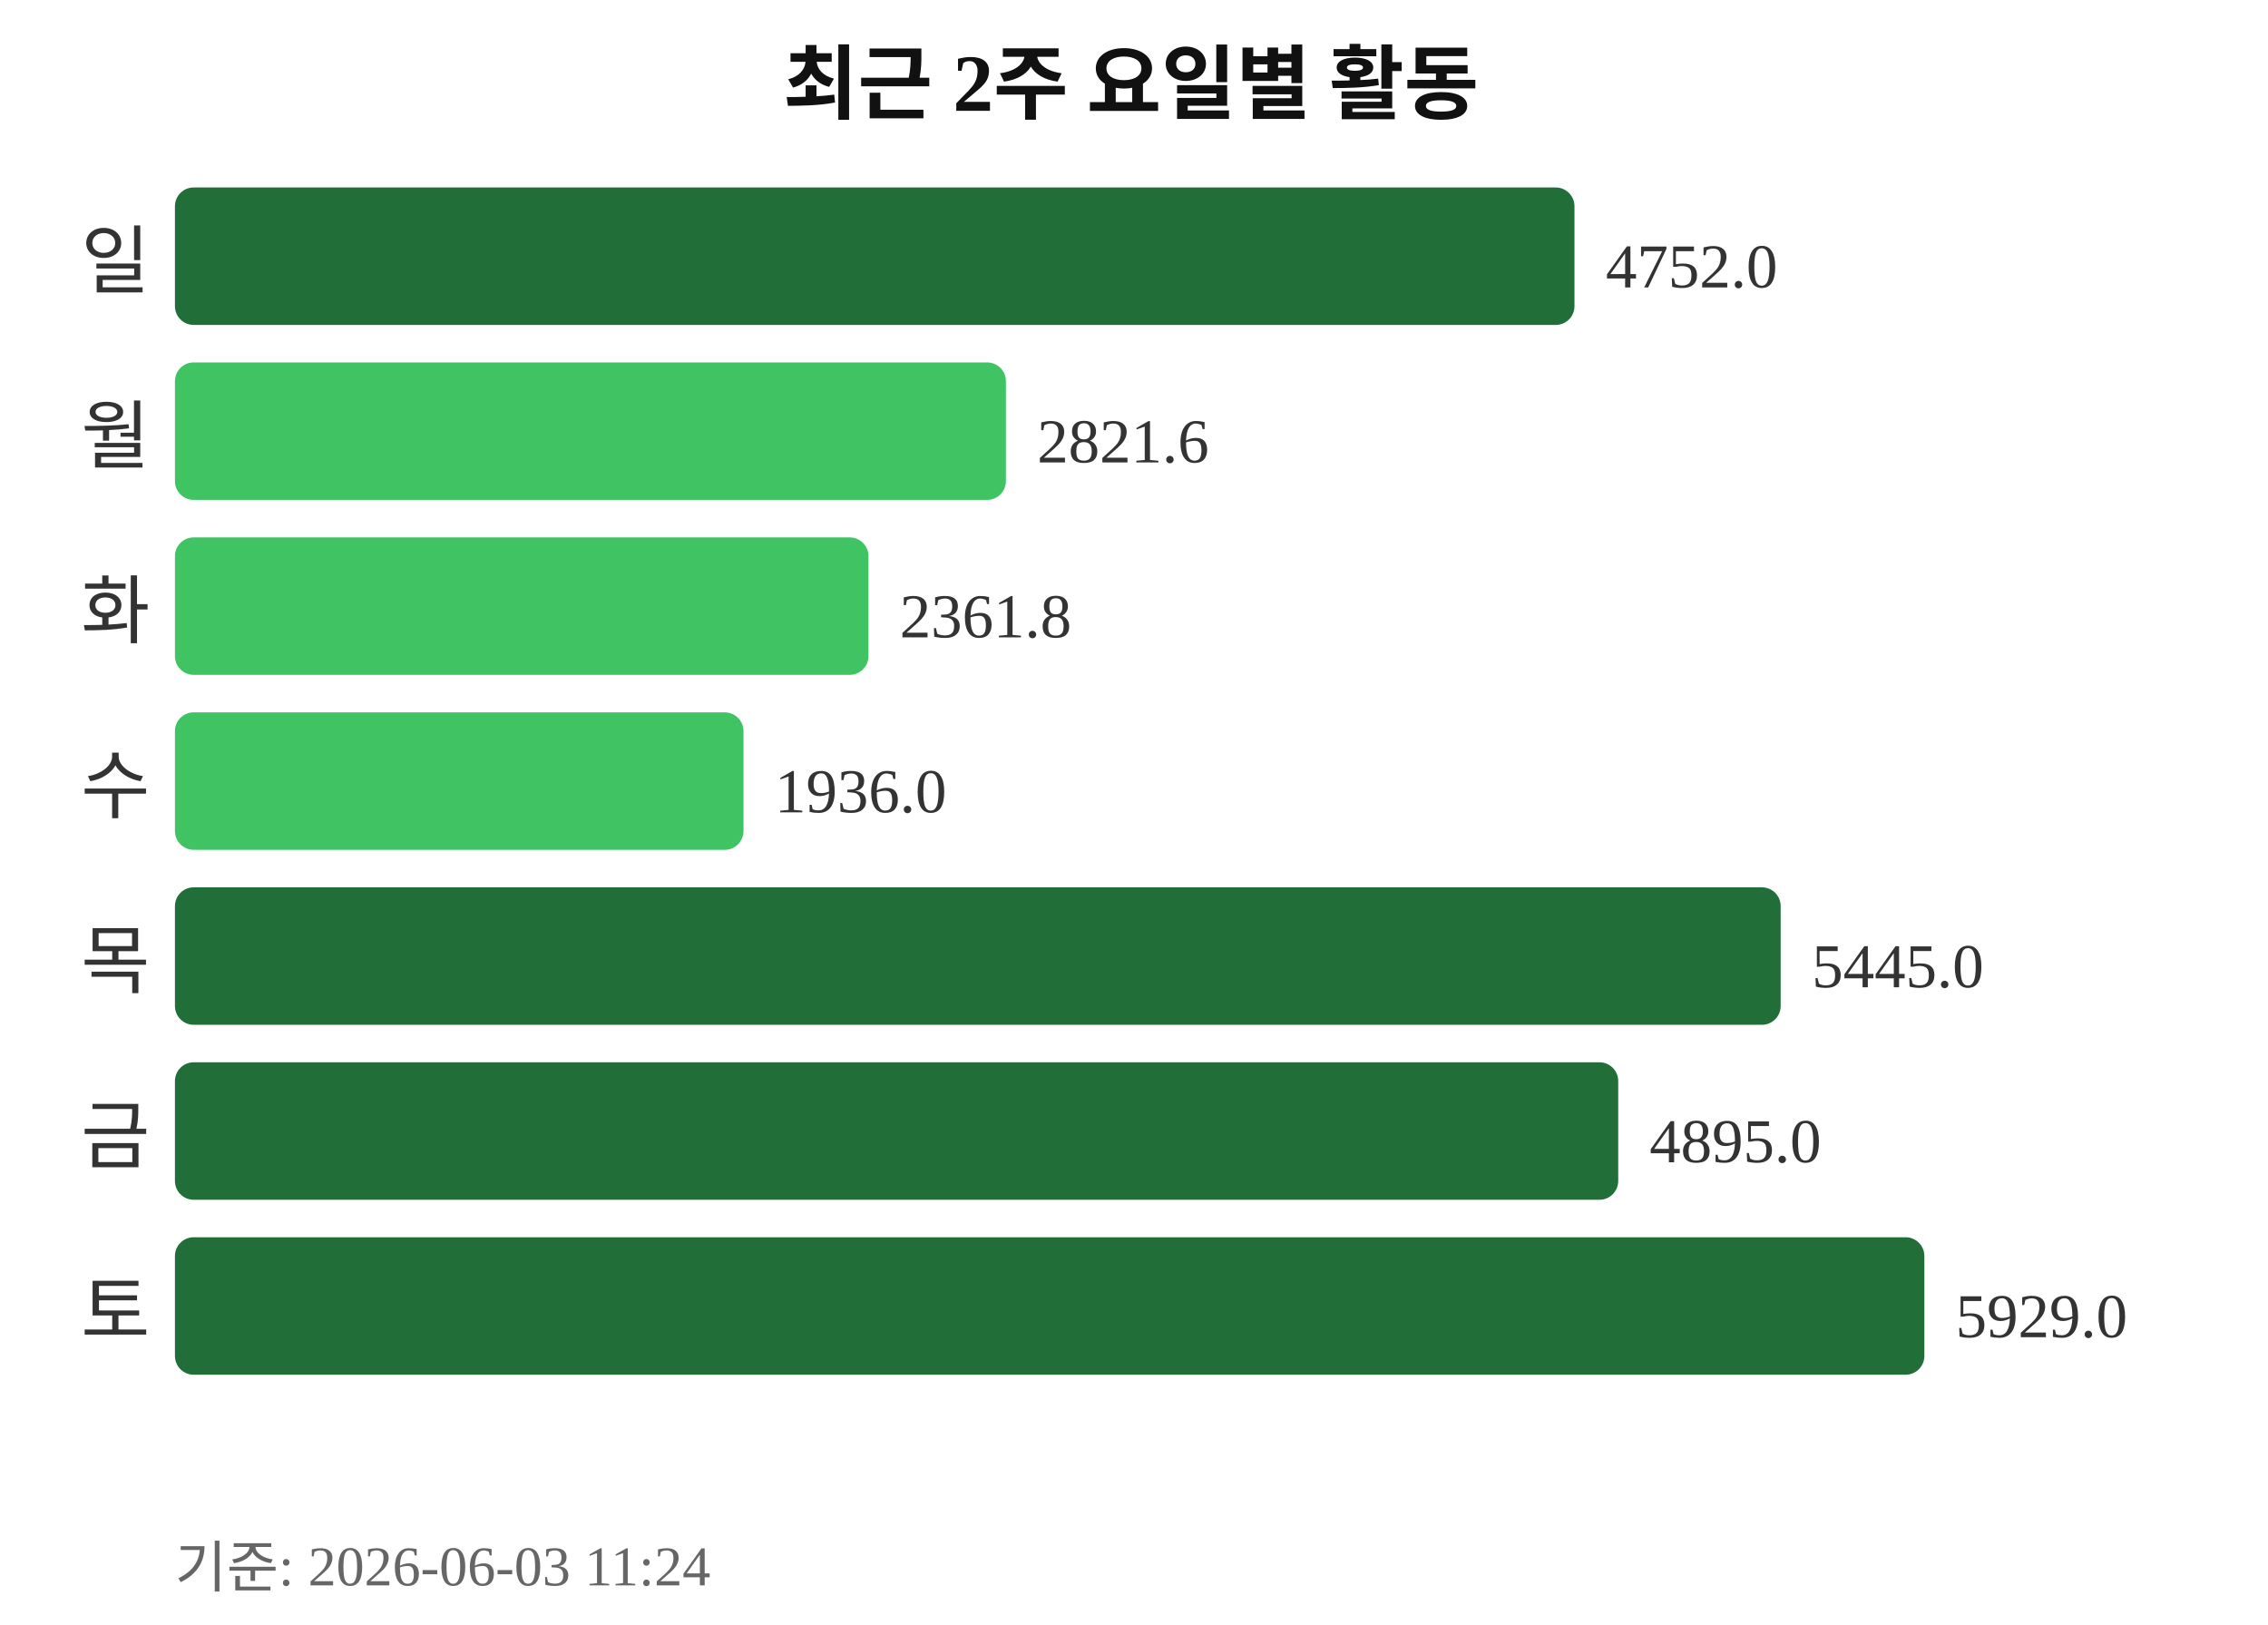
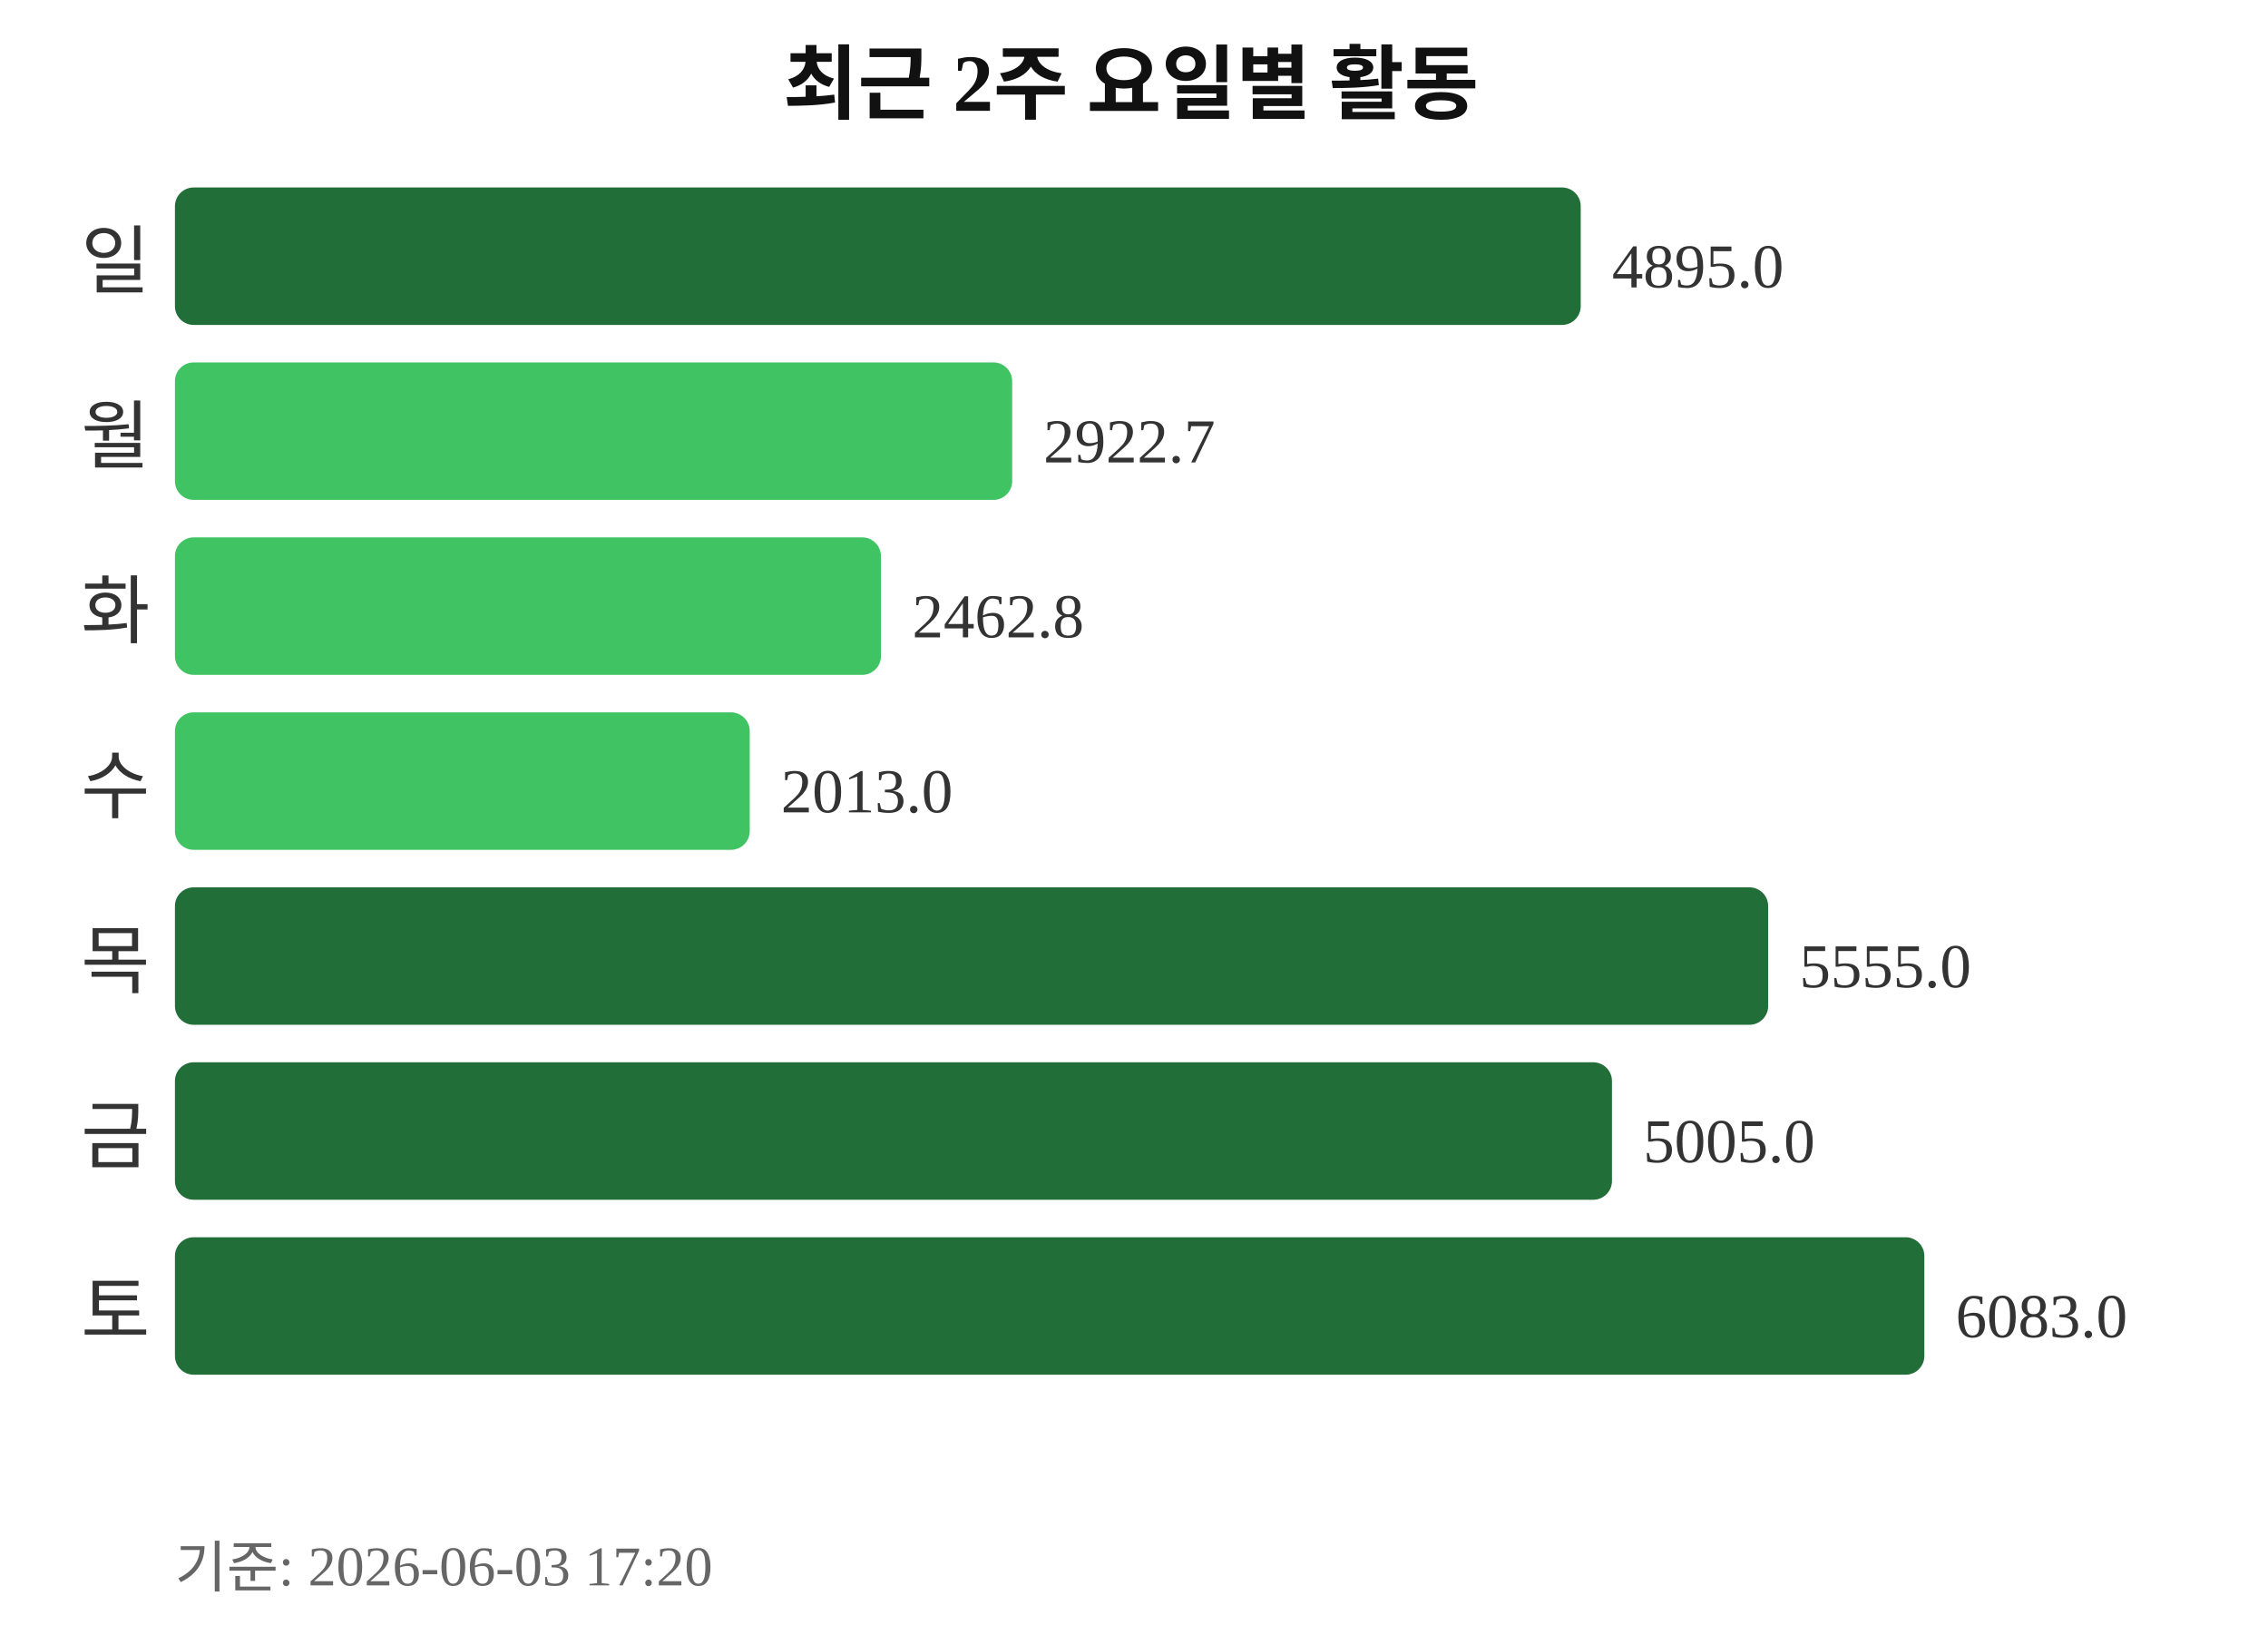
<svg xmlns="http://www.w3.org/2000/svg" width="363" height="260">
  <text x="181" y="18" text-anchor="middle" font-size="13" font-weight="bold" fill="#111111">최근 2주 요일별 활동</text>
  <text x="24" y="46" text-anchor="end" font-size="12" fill="#333333">일</text>
-   <rect x="28" y="30" width="224" height="22" rx="3" fill="#216e39" />
-   <text x="257" y="46" font-size="10" fill="#333333">4752.0</text>
+   <rect x="28" y="30" width="225" height="22" rx="3" fill="#216e39" />
+   <text x="258" y="46" font-size="10" fill="#333333">4895.0</text>
  <text x="24" y="74" text-anchor="end" font-size="12" fill="#333333">월</text>
-   <rect x="28" y="58" width="133" height="22" rx="3" fill="#40c463" />
-   <text x="166" y="74" font-size="10" fill="#333333">2821.6</text>
+   <rect x="28" y="58" width="134" height="22" rx="3" fill="#40c463" />
+   <text x="167" y="74" font-size="10" fill="#333333">2922.7</text>
  <text x="24" y="102" text-anchor="end" font-size="12" fill="#333333">화</text>
-   <rect x="28" y="86" width="111" height="22" rx="3" fill="#40c463" />
-   <text x="144" y="102" font-size="10" fill="#333333">2361.8</text>
+   <rect x="28" y="86" width="113" height="22" rx="3" fill="#40c463" />
+   <text x="146" y="102" font-size="10" fill="#333333">2462.8</text>
  <text x="24" y="130" text-anchor="end" font-size="12" fill="#333333">수</text>
-   <rect x="28" y="114" width="91" height="22" rx="3" fill="#40c463" />
-   <text x="124" y="130" font-size="10" fill="#333333">1936.0</text>
+   <rect x="28" y="114" width="92" height="22" rx="3" fill="#40c463" />
+   <text x="125" y="130" font-size="10" fill="#333333">2013.0</text>
  <text x="24" y="158" text-anchor="end" font-size="12" fill="#333333">목</text>
-   <rect x="28" y="142" width="257" height="22" rx="3" fill="#216e39" />
-   <text x="290" y="158" font-size="10" fill="#333333">5445.0</text>
+   <rect x="28" y="142" width="255" height="22" rx="3" fill="#216e39" />
+   <text x="288" y="158" font-size="10" fill="#333333">5555.0</text>
  <text x="24" y="186" text-anchor="end" font-size="12" fill="#333333">금</text>
-   <rect x="28" y="170" width="231" height="22" rx="3" fill="#216e39" />
-   <text x="264" y="186" font-size="10" fill="#333333">4895.0</text>
+   <rect x="28" y="170" width="230" height="22" rx="3" fill="#216e39" />
+   <text x="263" y="186" font-size="10" fill="#333333">5005.0</text>
  <text x="24" y="214" text-anchor="end" font-size="12" fill="#333333">토</text>
  <rect x="28" y="198" width="280" height="22" rx="3" fill="#216e39" />
-   <text x="313" y="214" font-size="10" fill="#333333">5929.0</text>
-   <text x="28" y="254" font-size="9" fill="#666666">기준: 2026-06-03 11:24</text>
+   <text x="313" y="214" font-size="10" fill="#333333">6083.0</text>
+   <text x="28" y="254" font-size="9" fill="#666666">기준: 2026-06-03 17:20</text>
</svg>
